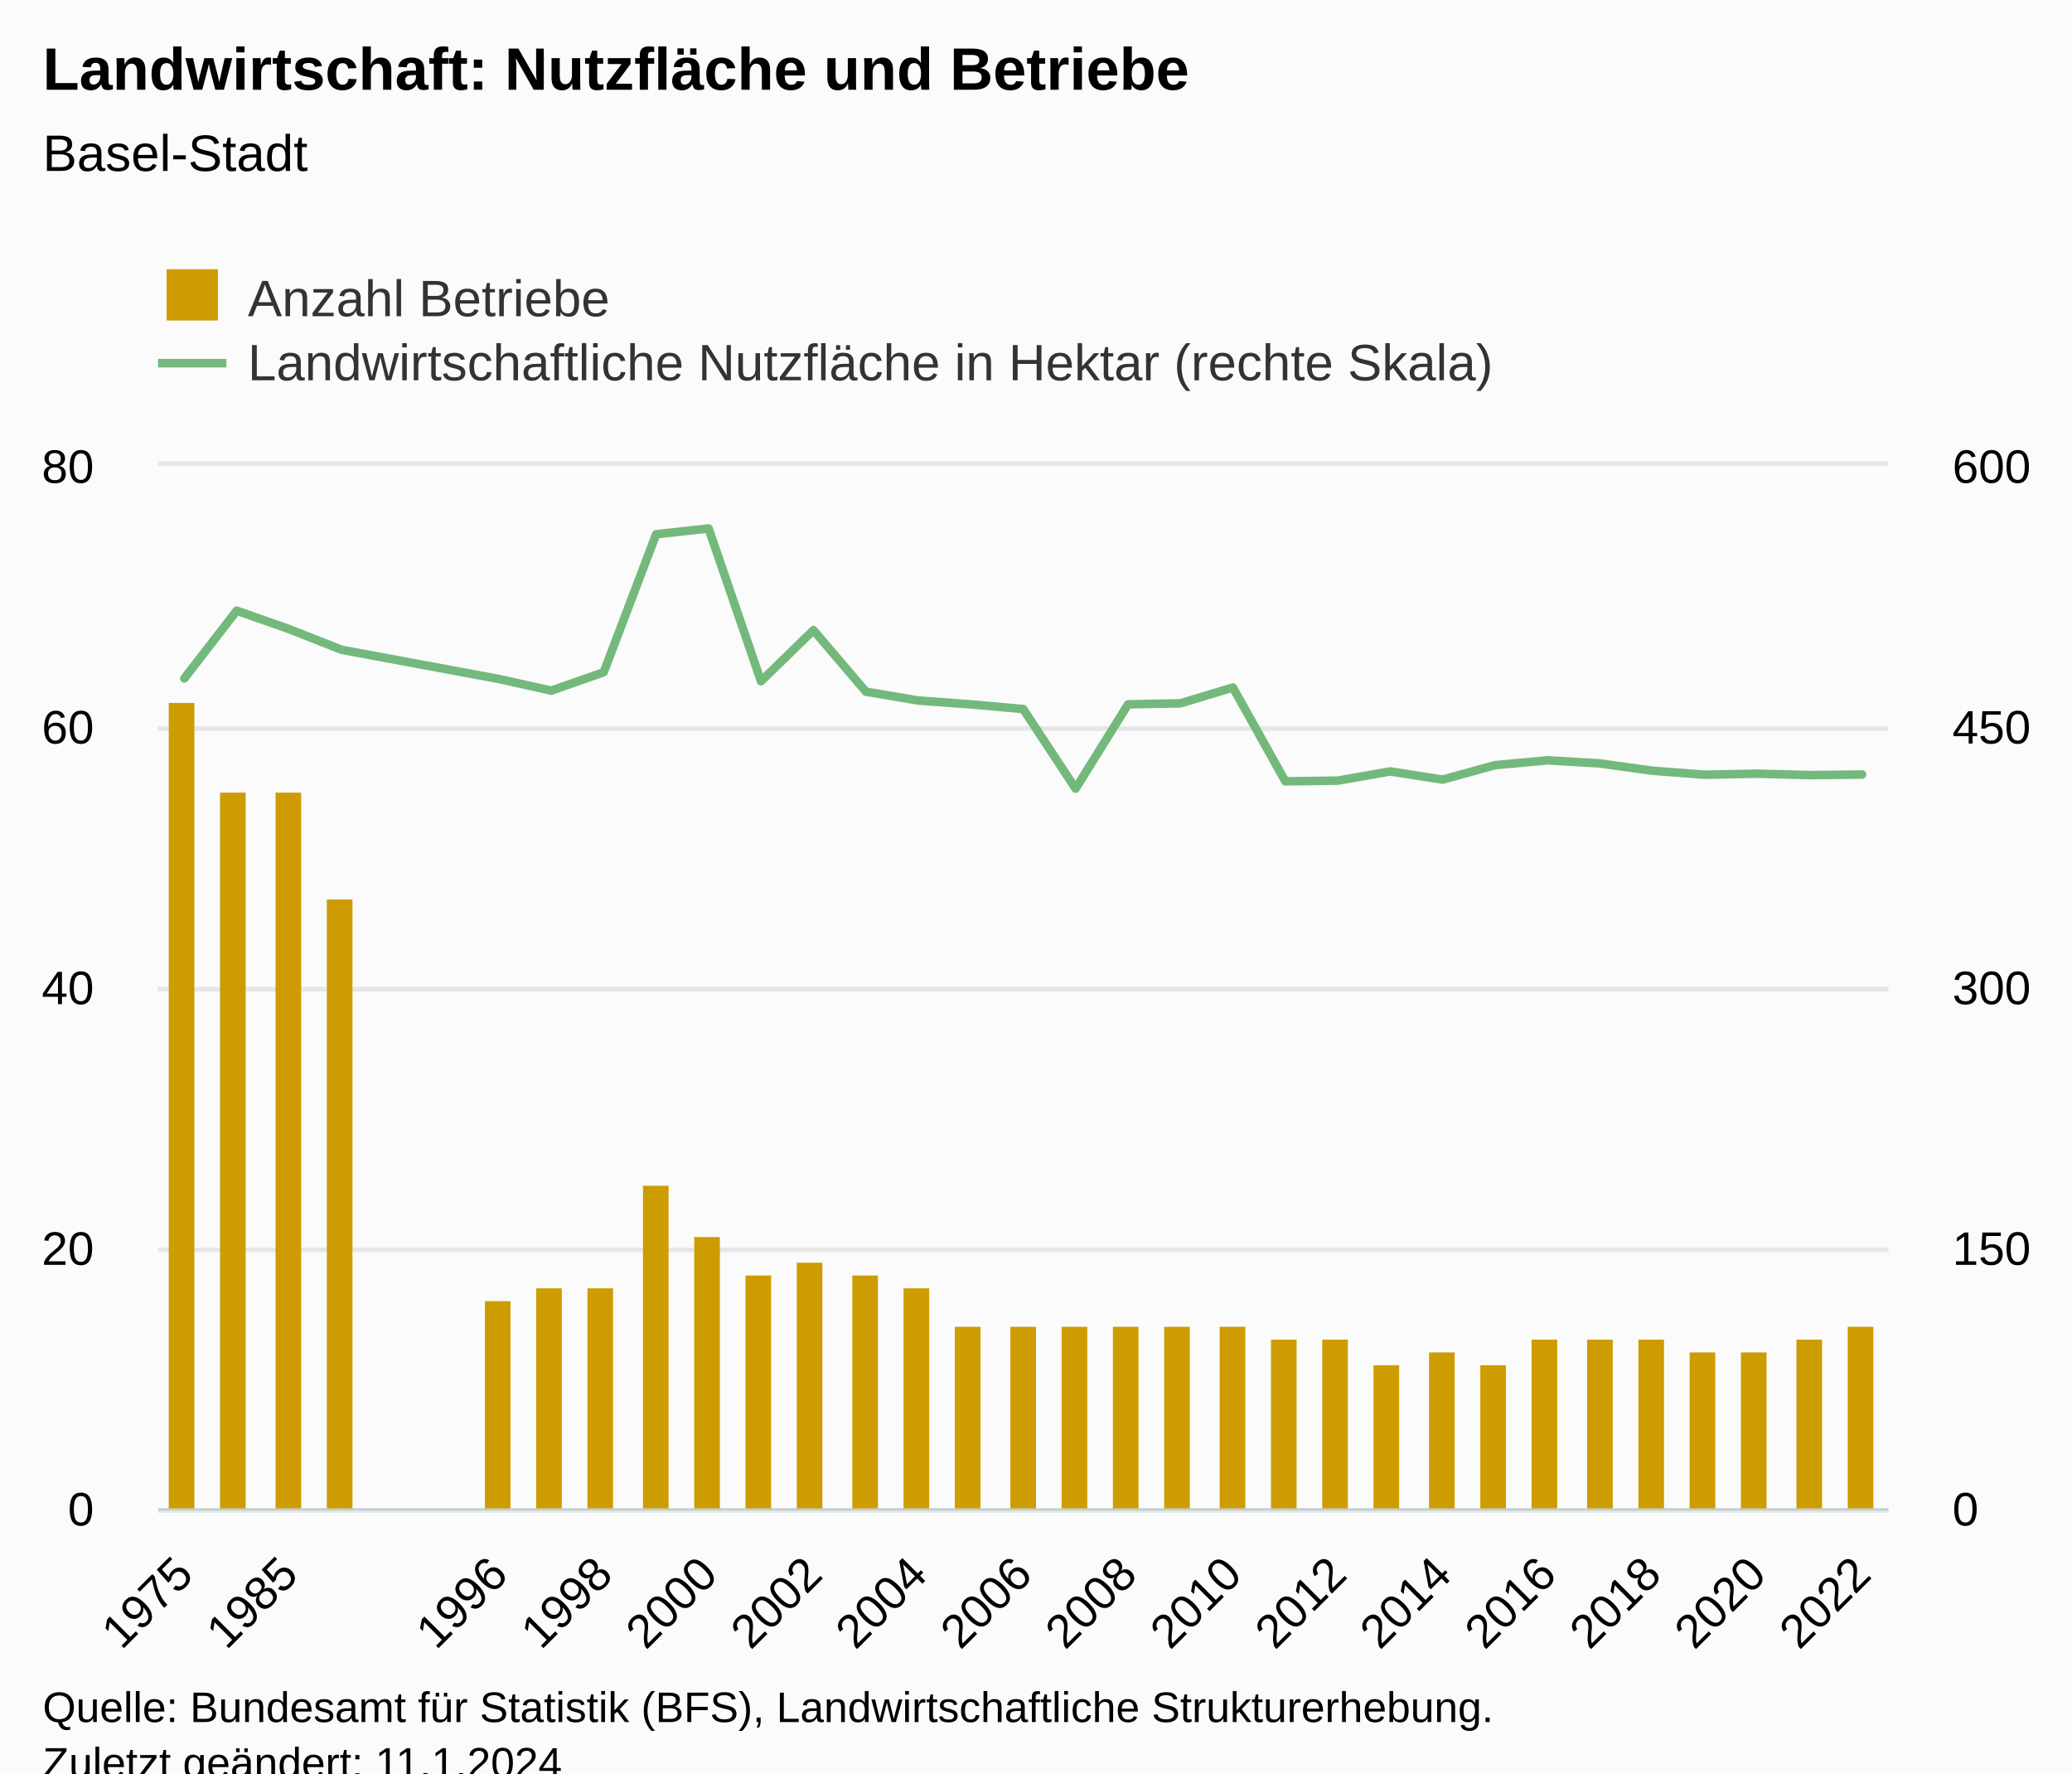
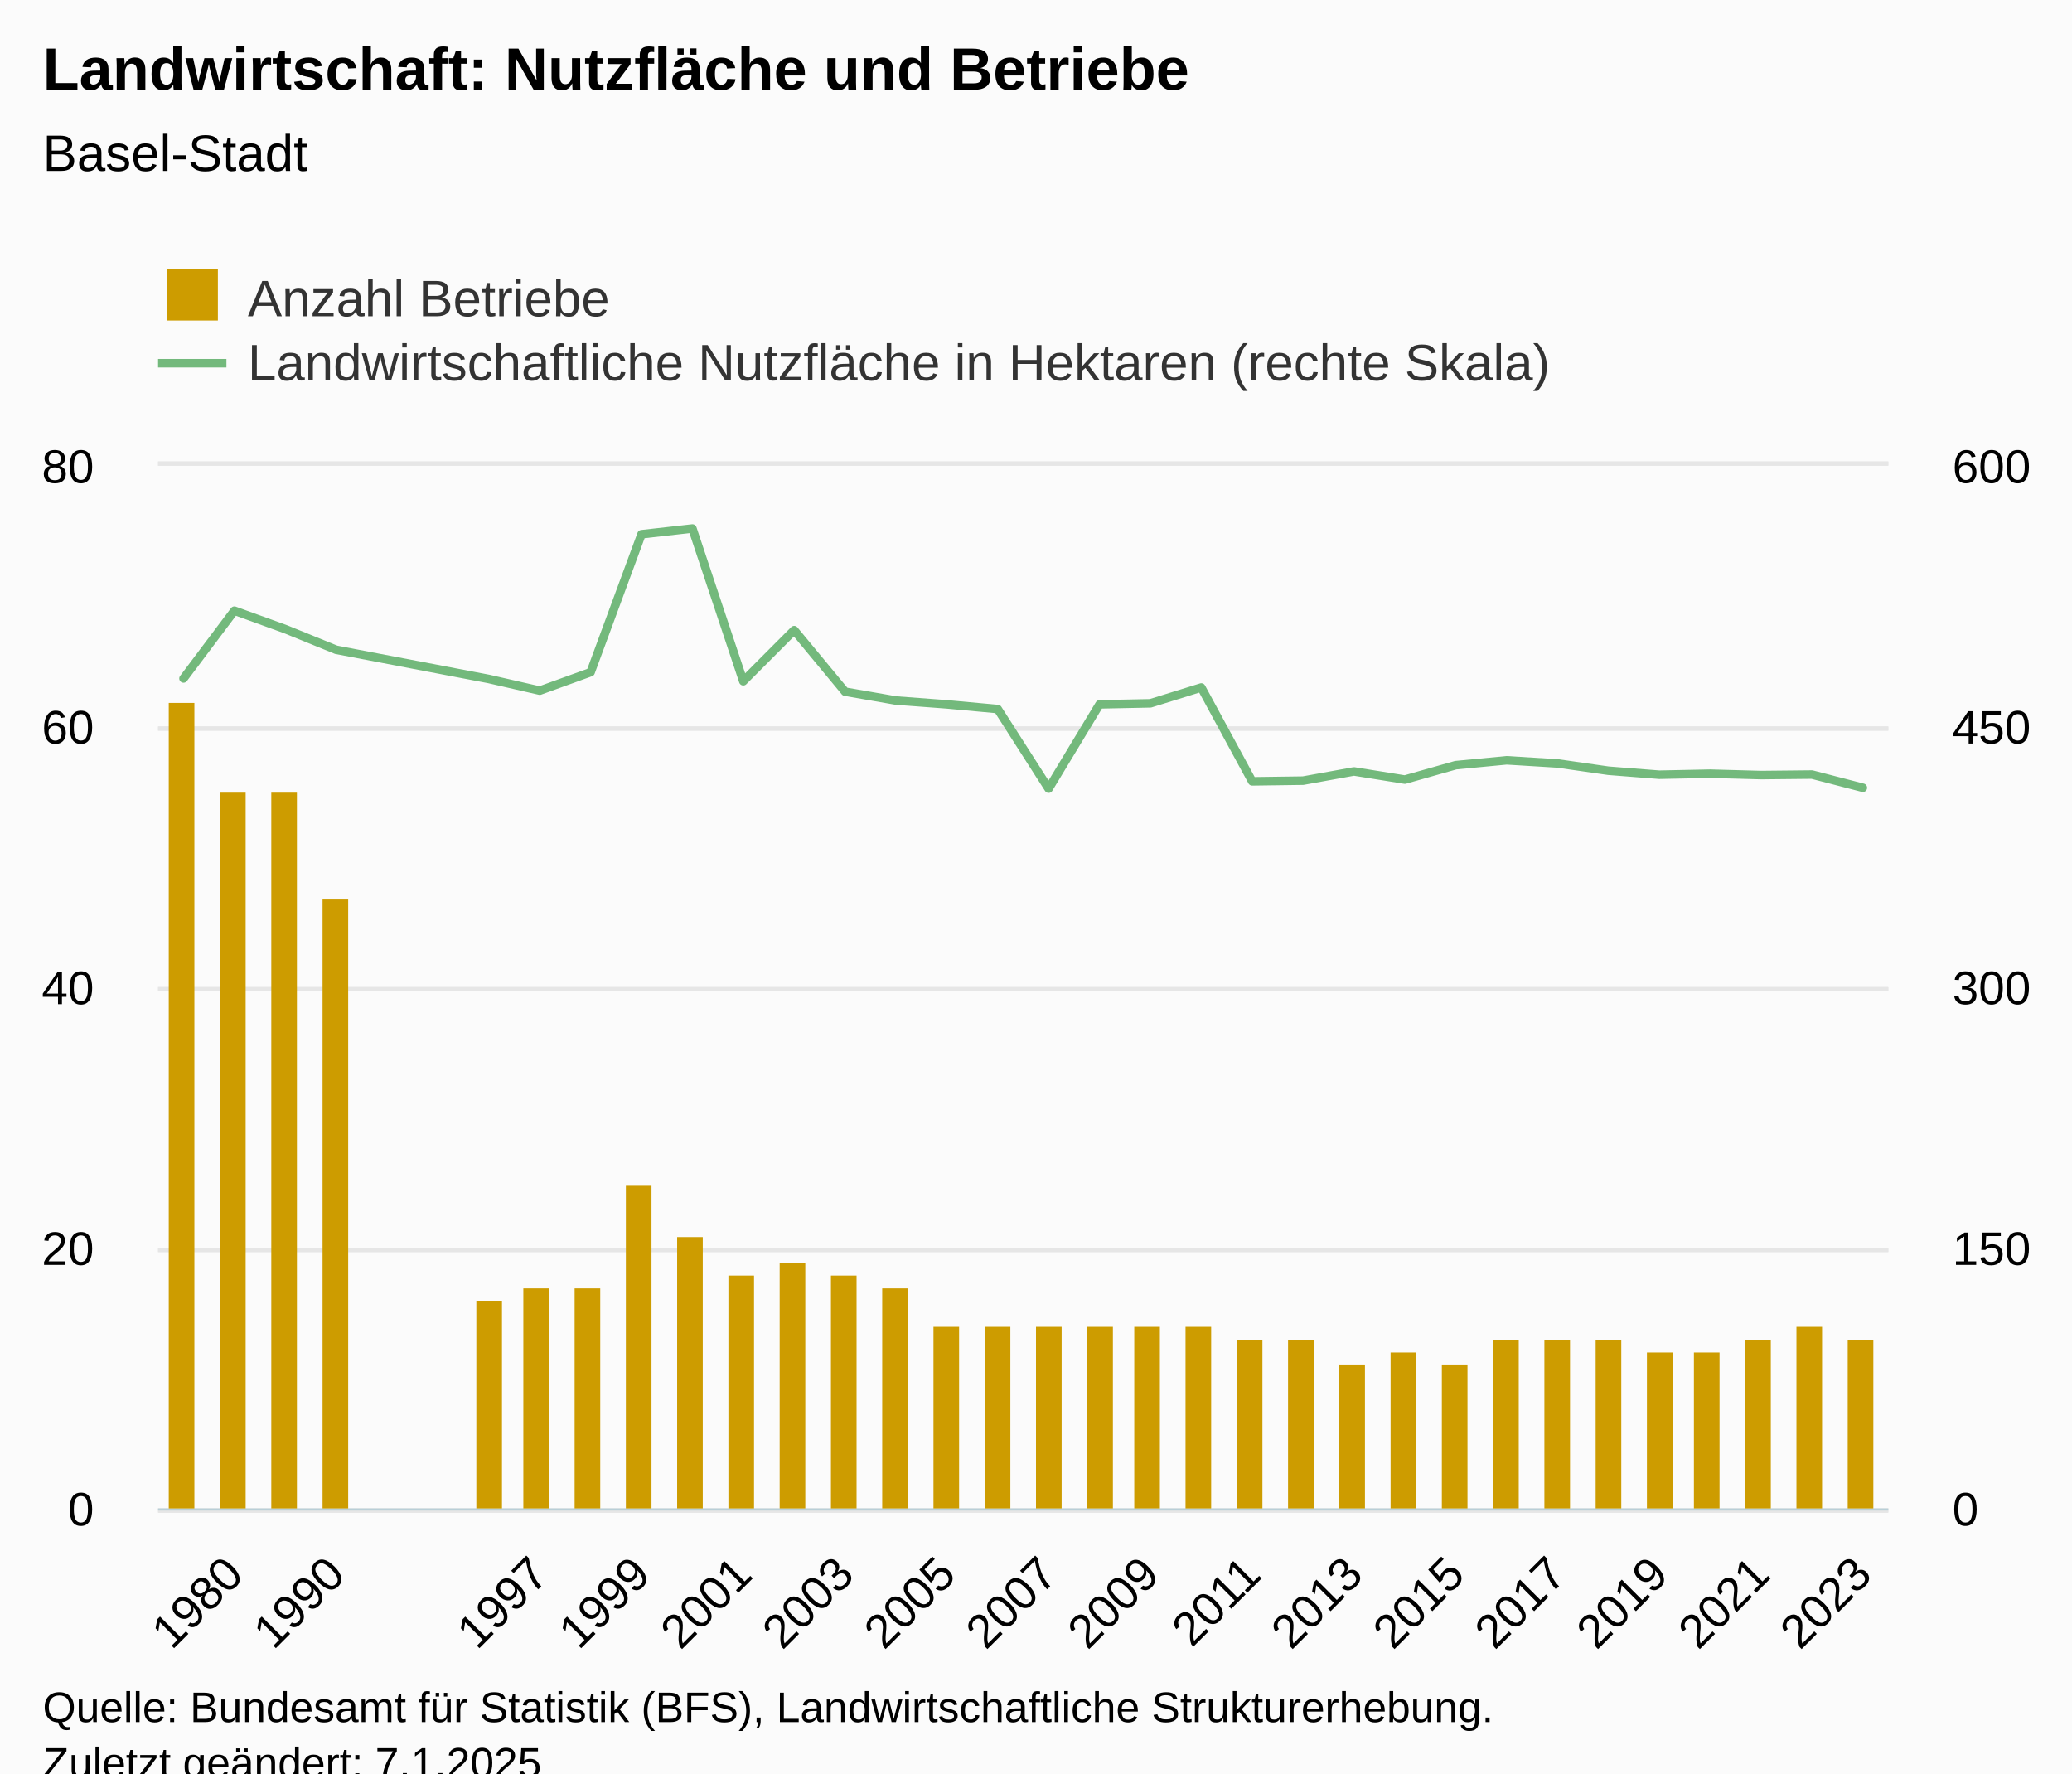
<svg xmlns="http://www.w3.org/2000/svg" version="1.1" class="highcharts-root" style="font-family:Arial;font-size:12px;" viewBox="0 0 485 415">
  <defs>
-     <clipPath id="highcharts-zbkph72-75-">
+     <clipPath id="highcharts-tm3yhe3-77-">
      <rect x="0" y="0" width="405" height="244" fill="none" />
    </clipPath>
-     <clipPath id="highcharts-zbkph72-109-">
+     <clipPath id="highcharts-tm3yhe3-112-">
      <rect x="0" y="0" width="405" height="244" fill="none" />
    </clipPath>
-     <clipPath id="highcharts-zbkph72-143-">
+     <clipPath id="highcharts-tm3yhe3-147-">
      <rect x="0" y="0" width="405" height="244" fill="none" />
    </clipPath>
-     <clipPath id="highcharts-zbkph72-144-">
+     <clipPath id="highcharts-tm3yhe3-148-">
      <rect x="37" y="109" width="405" height="244" fill="none" />
    </clipPath>
  </defs>
  <rect fill="#fbfbfb" class="highcharts-background" x="0" y="0" width="485" height="428" rx="0" ry="0" />
  <rect fill="none" class="highcharts-plot-background" x="37" y="109" width="405" height="244" />
  <g class="highcharts-pane-group" data-z-index="0" />
  <g class="highcharts-grid highcharts-xaxis-grid" data-z-index="1">
-     <path fill="none" data-z-index="1" class="highcharts-grid-line" d="M 42.5 109 L 42.5 353" opacity="1" />
-     <path fill="none" data-z-index="1" class="highcharts-grid-line" d="M 67.5 109 L 67.5 353" opacity="1" />
-     <path fill="none" data-z-index="1" class="highcharts-grid-line" d="M 91.5 109 L 91.5 353" opacity="1" />
-     <path fill="none" data-z-index="1" class="highcharts-grid-line" d="M 116.5 109 L 116.5 353" opacity="1" />
-     <path fill="none" data-z-index="1" class="highcharts-grid-line" d="M 140.5 109 L 140.5 353" opacity="1" />
-     <path fill="none" data-z-index="1" class="highcharts-grid-line" d="M 165.5 109 L 165.5 353" opacity="1" />
-     <path fill="none" data-z-index="1" class="highcharts-grid-line" d="M 189.5 109 L 189.5 353" opacity="1" />
-     <path fill="none" data-z-index="1" class="highcharts-grid-line" d="M 214.5 109 L 214.5 353" opacity="1" />
-     <path fill="none" data-z-index="1" class="highcharts-grid-line" d="M 239.5 109 L 239.5 353" opacity="1" />
-     <path fill="none" data-z-index="1" class="highcharts-grid-line" d="M 263.5 109 L 263.5 353" opacity="1" />
-     <path fill="none" data-z-index="1" class="highcharts-grid-line" d="M 288.5 109 L 288.5 353" opacity="1" />
-     <path fill="none" data-z-index="1" class="highcharts-grid-line" d="M 312.5 109 L 312.5 353" opacity="1" />
-     <path fill="none" data-z-index="1" class="highcharts-grid-line" d="M 337.5 109 L 337.5 353" opacity="1" />
-     <path fill="none" data-z-index="1" class="highcharts-grid-line" d="M 361.5 109 L 361.5 353" opacity="1" />
-     <path fill="none" data-z-index="1" class="highcharts-grid-line" d="M 386.5 109 L 386.5 353" opacity="1" />
-     <path fill="none" data-z-index="1" class="highcharts-grid-line" d="M 410.5 109 L 410.5 353" opacity="1" />
+     <path fill="none" data-z-index="1" class="highcharts-grid-line" d="M 54.5 109 L 54.5 353" opacity="1" />
+     <path fill="none" data-z-index="1" class="highcharts-grid-line" d="M 78.5 109 L 78.5 353" opacity="1" />
+     <path fill="none" data-z-index="1" class="highcharts-grid-line" d="M 102.5 109 L 102.5 353" opacity="1" />
+     <path fill="none" data-z-index="1" class="highcharts-grid-line" d="M 125.5 109 L 125.5 353" opacity="1" />
+     <path fill="none" data-z-index="1" class="highcharts-grid-line" d="M 149.5 109 L 149.5 353" opacity="1" />
+     <path fill="none" data-z-index="1" class="highcharts-grid-line" d="M 173.5 109 L 173.5 353" opacity="1" />
+     <path fill="none" data-z-index="1" class="highcharts-grid-line" d="M 197.5 109 L 197.5 353" opacity="1" />
+     <path fill="none" data-z-index="1" class="highcharts-grid-line" d="M 221.5 109 L 221.5 353" opacity="1" />
+     <path fill="none" data-z-index="1" class="highcharts-grid-line" d="M 244.5 109 L 244.5 353" opacity="1" />
+     <path fill="none" data-z-index="1" class="highcharts-grid-line" d="M 268.5 109 L 268.5 353" opacity="1" />
+     <path fill="none" data-z-index="1" class="highcharts-grid-line" d="M 292.5 109 L 292.5 353" opacity="1" />
+     <path fill="none" data-z-index="1" class="highcharts-grid-line" d="M 316.5 109 L 316.5 353" opacity="1" />
+     <path fill="none" data-z-index="1" class="highcharts-grid-line" d="M 340.5 109 L 340.5 353" opacity="1" />
+     <path fill="none" data-z-index="1" class="highcharts-grid-line" d="M 364.5 109 L 364.5 353" opacity="1" />
+     <path fill="none" data-z-index="1" class="highcharts-grid-line" d="M 387.5 109 L 387.5 353" opacity="1" />
+     <path fill="none" data-z-index="1" class="highcharts-grid-line" d="M 411.5 109 L 411.5 353" opacity="1" />
    <path fill="none" data-z-index="1" class="highcharts-grid-line" d="M 435.5 109 L 435.5 353" opacity="1" />
  </g>
  <g class="highcharts-grid highcharts-yaxis-grid" data-z-index="1">
    <path fill="none" stroke="#e6e6e6" stroke-width="1" data-z-index="1" class="highcharts-grid-line" d="M 37 353.5 L 442 353.5" opacity="1" />
    <path fill="none" stroke="#e6e6e6" stroke-width="1" data-z-index="1" class="highcharts-grid-line" d="M 37 292.5 L 442 292.5" opacity="1" />
    <path fill="none" stroke="#e6e6e6" stroke-width="1" data-z-index="1" class="highcharts-grid-line" d="M 37 231.5 L 442 231.5" opacity="1" />
    <path fill="none" stroke="#e6e6e6" stroke-width="1" data-z-index="1" class="highcharts-grid-line" d="M 37 170.5 L 442 170.5" opacity="1" />
    <path fill="none" stroke="#e6e6e6" stroke-width="1" data-z-index="1" class="highcharts-grid-line" d="M 37 108.5 L 442 108.5" opacity="1" />
  </g>
  <g class="highcharts-grid highcharts-yaxis-grid" data-z-index="1">
    <path fill="none" stroke="#e6e6e6" stroke-width="1" data-z-index="1" class="highcharts-grid-line" d="M 37 353.5 L 442 353.5" opacity="1" />
    <path fill="none" stroke="#e6e6e6" stroke-width="1" data-z-index="1" class="highcharts-grid-line" d="M 37 292.5 L 442 292.5" opacity="1" />
    <path fill="none" stroke="#e6e6e6" stroke-width="1" data-z-index="1" class="highcharts-grid-line" d="M 37 231.5 L 442 231.5" opacity="1" />
    <path fill="none" stroke="#e6e6e6" stroke-width="1" data-z-index="1" class="highcharts-grid-line" d="M 37 170.5 L 442 170.5" opacity="1" />
    <path fill="none" stroke="#e6e6e6" stroke-width="1" data-z-index="1" class="highcharts-grid-line" d="M 37 108.5 L 442 108.5" opacity="1" />
  </g>
  <rect fill="none" class="highcharts-plot-border" data-z-index="1" x="37" y="109" width="405" height="244" />
  <g class="highcharts-axis highcharts-xaxis" data-z-index="2">
    <path fill="none" class="highcharts-axis-line" stroke="#B9CFD7" stroke-width="0.5" data-z-index="7" d="M 37 353.25 L 442 353.25" />
  </g>
  <g class="highcharts-axis highcharts-yaxis" data-z-index="2">
    <path fill="none" class="highcharts-axis-line" data-z-index="7" d="M 37 109 L 37 353" />
  </g>
  <g class="highcharts-axis highcharts-yaxis" data-z-index="2">
    <path fill="none" class="highcharts-axis-line" data-z-index="7" d="M 442 109 L 442 353" />
  </g>
  <g class="highcharts-series-group" data-z-index="3">
-     <g class="highcharts-series highcharts-series-0 highcharts-column-series" data-z-index="0.1" opacity="1" transform="translate(37,109) scale(1 1)" clip-path="url(#highcharts-zbkph72-109-)">
+     <g class="highcharts-series highcharts-series-0 highcharts-column-series" data-z-index="0.1" opacity="1" transform="translate(37,109) scale(1 1)" clip-path="url(#highcharts-tm3yhe3-112-)">
      <rect x="2.5" y="55.5" width="6" height="189" fill="#cd9c00" stroke="#ffffff" stroke-width="1e-7" opacity="1" class="highcharts-point" />
      <rect x="14.5" y="76.5" width="6" height="168" fill="#cd9c00" stroke="#ffffff" stroke-width="1e-7" opacity="1" class="highcharts-point" />
-       <rect x="27.5" y="76.5" width="6" height="168" fill="#cd9c00" stroke="#ffffff" stroke-width="1e-7" opacity="1" class="highcharts-point" />
-       <rect x="39.5" y="101.5" width="6" height="143" fill="#cd9c00" stroke="#ffffff" stroke-width="1e-7" opacity="1" class="highcharts-point" />
-       <rect x="76.5" y="195.5" width="6" height="49" fill="#cd9c00" stroke="#ffffff" stroke-width="1e-7" opacity="1" class="highcharts-point" />
-       <rect x="88.5" y="192.5" width="6" height="52" fill="#cd9c00" stroke="#ffffff" stroke-width="1e-7" opacity="1" class="highcharts-point" />
-       <rect x="100.5" y="192.5" width="6" height="52" fill="#cd9c00" stroke="#ffffff" stroke-width="1e-7" opacity="1" class="highcharts-point" />
-       <rect x="113.5" y="168.5" width="6" height="76" fill="#cd9c00" stroke="#ffffff" stroke-width="1e-7" opacity="1" class="highcharts-point" />
-       <rect x="125.5" y="180.5" width="6" height="64" fill="#cd9c00" stroke="#ffffff" stroke-width="1e-7" opacity="1" class="highcharts-point" />
-       <rect x="137.5" y="189.5" width="6" height="55" fill="#cd9c00" stroke="#ffffff" stroke-width="1e-7" opacity="1" class="highcharts-point" />
-       <rect x="149.5" y="186.5" width="6" height="58" fill="#cd9c00" stroke="#ffffff" stroke-width="1e-7" opacity="1" class="highcharts-point" />
-       <rect x="162.5" y="189.5" width="6" height="55" fill="#cd9c00" stroke="#ffffff" stroke-width="1e-7" opacity="1" class="highcharts-point" />
-       <rect x="174.5" y="192.5" width="6" height="52" fill="#cd9c00" stroke="#ffffff" stroke-width="1e-7" opacity="1" class="highcharts-point" />
-       <rect x="186.5" y="201.5" width="6" height="43" fill="#cd9c00" stroke="#ffffff" stroke-width="1e-7" opacity="1" class="highcharts-point" />
-       <rect x="199.5" y="201.5" width="6" height="43" fill="#cd9c00" stroke="#ffffff" stroke-width="1e-7" opacity="1" class="highcharts-point" />
-       <rect x="211.5" y="201.5" width="6" height="43" fill="#cd9c00" stroke="#ffffff" stroke-width="1e-7" opacity="1" class="highcharts-point" />
-       <rect x="223.5" y="201.5" width="6" height="43" fill="#cd9c00" stroke="#ffffff" stroke-width="1e-7" opacity="1" class="highcharts-point" />
-       <rect x="235.5" y="201.5" width="6" height="43" fill="#cd9c00" stroke="#ffffff" stroke-width="1e-7" opacity="1" class="highcharts-point" />
-       <rect x="248.5" y="201.5" width="6" height="43" fill="#cd9c00" stroke="#ffffff" stroke-width="1e-7" opacity="1" class="highcharts-point" />
-       <rect x="260.5" y="204.5" width="6" height="40" fill="#cd9c00" stroke="#ffffff" stroke-width="1e-7" opacity="1" class="highcharts-point" />
-       <rect x="272.5" y="204.5" width="6" height="40" fill="#cd9c00" stroke="#ffffff" stroke-width="1e-7" opacity="1" class="highcharts-point" />
-       <rect x="284.5" y="210.5" width="6" height="34" fill="#cd9c00" stroke="#ffffff" stroke-width="1e-7" opacity="1" class="highcharts-point" />
-       <rect x="297.5" y="207.5" width="6" height="37" fill="#cd9c00" stroke="#ffffff" stroke-width="1e-7" opacity="1" class="highcharts-point" />
-       <rect x="309.5" y="210.5" width="6" height="34" fill="#cd9c00" stroke="#ffffff" stroke-width="1e-7" opacity="1" class="highcharts-point" />
-       <rect x="321.5" y="204.5" width="6" height="40" fill="#cd9c00" stroke="#ffffff" stroke-width="1e-7" opacity="1" class="highcharts-point" />
-       <rect x="334.5" y="204.5" width="6" height="40" fill="#cd9c00" stroke="#ffffff" stroke-width="1e-7" opacity="1" class="highcharts-point" />
-       <rect x="346.5" y="204.5" width="6" height="40" fill="#cd9c00" stroke="#ffffff" stroke-width="1e-7" opacity="1" class="highcharts-point" />
-       <rect x="358.5" y="207.5" width="6" height="37" fill="#cd9c00" stroke="#ffffff" stroke-width="1e-7" opacity="1" class="highcharts-point" />
-       <rect x="370.5" y="207.5" width="6" height="37" fill="#cd9c00" stroke="#ffffff" stroke-width="1e-7" opacity="1" class="highcharts-point" />
-       <rect x="383.5" y="204.5" width="6" height="40" fill="#cd9c00" stroke="#ffffff" stroke-width="1e-7" opacity="1" class="highcharts-point" />
-       <rect x="395.5" y="201.5" width="6" height="43" fill="#cd9c00" stroke="#ffffff" stroke-width="1e-7" opacity="1" class="highcharts-point" />
+       <rect x="26.5" y="76.5" width="6" height="168" fill="#cd9c00" stroke="#ffffff" stroke-width="1e-7" opacity="1" class="highcharts-point" />
+       <rect x="38.5" y="101.5" width="6" height="143" fill="#cd9c00" stroke="#ffffff" stroke-width="1e-7" opacity="1" class="highcharts-point" />
+       <rect x="74.5" y="195.5" width="6" height="49" fill="#cd9c00" stroke="#ffffff" stroke-width="1e-7" opacity="1" class="highcharts-point" />
+       <rect x="85.5" y="192.5" width="6" height="52" fill="#cd9c00" stroke="#ffffff" stroke-width="1e-7" opacity="1" class="highcharts-point" />
+       <rect x="97.5" y="192.5" width="6" height="52" fill="#cd9c00" stroke="#ffffff" stroke-width="1e-7" opacity="1" class="highcharts-point" />
+       <rect x="109.5" y="168.5" width="6" height="76" fill="#cd9c00" stroke="#ffffff" stroke-width="1e-7" opacity="1" class="highcharts-point" />
+       <rect x="121.5" y="180.5" width="6" height="64" fill="#cd9c00" stroke="#ffffff" stroke-width="1e-7" opacity="1" class="highcharts-point" />
+       <rect x="133.5" y="189.5" width="6" height="55" fill="#cd9c00" stroke="#ffffff" stroke-width="1e-7" opacity="1" class="highcharts-point" />
+       <rect x="145.5" y="186.5" width="6" height="58" fill="#cd9c00" stroke="#ffffff" stroke-width="1e-7" opacity="1" class="highcharts-point" />
+       <rect x="157.5" y="189.5" width="6" height="55" fill="#cd9c00" stroke="#ffffff" stroke-width="1e-7" opacity="1" class="highcharts-point" />
+       <rect x="169.5" y="192.5" width="6" height="52" fill="#cd9c00" stroke="#ffffff" stroke-width="1e-7" opacity="1" class="highcharts-point" />
+       <rect x="181.5" y="201.5" width="6" height="43" fill="#cd9c00" stroke="#ffffff" stroke-width="1e-7" opacity="1" class="highcharts-point" />
+       <rect x="193.5" y="201.5" width="6" height="43" fill="#cd9c00" stroke="#ffffff" stroke-width="1e-7" opacity="1" class="highcharts-point" />
+       <rect x="205.5" y="201.5" width="6" height="43" fill="#cd9c00" stroke="#ffffff" stroke-width="1e-7" opacity="1" class="highcharts-point" />
+       <rect x="217.5" y="201.5" width="6" height="43" fill="#cd9c00" stroke="#ffffff" stroke-width="1e-7" opacity="1" class="highcharts-point" />
+       <rect x="228.5" y="201.5" width="6" height="43" fill="#cd9c00" stroke="#ffffff" stroke-width="1e-7" opacity="1" class="highcharts-point" />
+       <rect x="240.5" y="201.5" width="6" height="43" fill="#cd9c00" stroke="#ffffff" stroke-width="1e-7" opacity="1" class="highcharts-point" />
+       <rect x="252.5" y="204.5" width="6" height="40" fill="#cd9c00" stroke="#ffffff" stroke-width="1e-7" opacity="1" class="highcharts-point" />
+       <rect x="264.5" y="204.5" width="6" height="40" fill="#cd9c00" stroke="#ffffff" stroke-width="1e-7" opacity="1" class="highcharts-point" />
+       <rect x="276.5" y="210.5" width="6" height="34" fill="#cd9c00" stroke="#ffffff" stroke-width="1e-7" opacity="1" class="highcharts-point" />
+       <rect x="288.5" y="207.5" width="6" height="37" fill="#cd9c00" stroke="#ffffff" stroke-width="1e-7" opacity="1" class="highcharts-point" />
+       <rect x="300.5" y="210.5" width="6" height="34" fill="#cd9c00" stroke="#ffffff" stroke-width="1e-7" opacity="1" class="highcharts-point" />
+       <rect x="312.5" y="204.5" width="6" height="40" fill="#cd9c00" stroke="#ffffff" stroke-width="1e-7" opacity="1" class="highcharts-point" />
+       <rect x="324.5" y="204.5" width="6" height="40" fill="#cd9c00" stroke="#ffffff" stroke-width="1e-7" opacity="1" class="highcharts-point" />
+       <rect x="336.5" y="204.5" width="6" height="40" fill="#cd9c00" stroke="#ffffff" stroke-width="1e-7" opacity="1" class="highcharts-point" />
+       <rect x="348.5" y="207.5" width="6" height="37" fill="#cd9c00" stroke="#ffffff" stroke-width="1e-7" opacity="1" class="highcharts-point" />
+       <rect x="359.5" y="207.5" width="6" height="37" fill="#cd9c00" stroke="#ffffff" stroke-width="1e-7" opacity="1" class="highcharts-point" />
+       <rect x="371.5" y="204.5" width="6" height="40" fill="#cd9c00" stroke="#ffffff" stroke-width="1e-7" opacity="1" class="highcharts-point" />
+       <rect x="383.5" y="201.5" width="6" height="43" fill="#cd9c00" stroke="#ffffff" stroke-width="1e-7" opacity="1" class="highcharts-point" />
+       <rect x="395.5" y="204.5" width="6" height="40" fill="#cd9c00" stroke="#ffffff" stroke-width="1e-7" opacity="1" class="highcharts-point" />
    </g>
    <g class="highcharts-markers highcharts-series-0 highcharts-column-series" data-z-index="0.1" opacity="1" transform="translate(37,109) scale(1 1)" clip-path="none" />
-     <g class="highcharts-series highcharts-series-1 highcharts-line-series" data-z-index="0.1" opacity="1" transform="translate(37,109) scale(1 1)" clip-path="url(#highcharts-zbkph72-143-)">
-       <path fill="none" d="M 6.136 49.776 L 18.409 33.916 L 30.682 38.227 L 42.955 43.066 L 79.773 49.898 L 92.045 52.623 L 104.318 48.312 L 116.591 16.023 L 128.864 14.681 L 141.136 50.427 L 153.409 38.471 L 165.682 52.867 L 177.955 54.941 L 190.227 55.835 L 202.5 56.933 L 214.773 75.559 L 227.045 55.835 L 239.318 55.591 L 251.591 51.891 L 263.864 73.851 L 276.136 73.688 L 288.409 71.533 L 300.682 73.444 L 312.955 70.069 L 325.227 68.93 L 337.5 69.662 L 349.773 71.37 L 362.045 72.305 L 374.318 72.061 L 386.591 72.387 L 398.864 72.265" class="highcharts-graph" data-z-index="1" stroke="#73b97c" stroke-width="2" stroke-linejoin="round" stroke-linecap="round" />
+     <g class="highcharts-series highcharts-series-1 highcharts-line-series" data-z-index="0.1" opacity="1" transform="translate(37,109) scale(1 1)" clip-path="url(#highcharts-tm3yhe3-147-)">
+       <path fill="none" d="M 5.956 49.776 L 17.868 33.916 L 29.779 38.227 L 41.691 43.066 L 77.426 49.898 L 89.338 52.623 L 101.25 48.312 L 113.162 16.023 L 125.074 14.681 L 136.985 50.427 L 148.897 38.471 L 160.809 52.867 L 172.721 54.941 L 184.632 55.835 L 196.544 56.933 L 208.456 75.559 L 220.368 55.835 L 232.279 55.591 L 244.191 51.891 L 256.103 73.851 L 268.015 73.688 L 279.926 71.533 L 291.838 73.444 L 303.75 70.069 L 315.662 68.93 L 327.574 69.662 L 339.485 71.37 L 351.397 72.305 L 363.309 72.061 L 375.221 72.387 L 387.132 72.265 L 399.044 75.355" class="highcharts-graph" data-z-index="1" stroke="#73b97c" stroke-width="2" stroke-linejoin="round" stroke-linecap="round" />
    </g>
    <g class="highcharts-markers highcharts-series-1 highcharts-line-series" data-z-index="0.1" opacity="1" transform="translate(37,109) scale(1 1)" clip-path="none" />
  </g>
  <text x="10" text-anchor="start" class="highcharts-title" data-z-index="4" style="color:#000000;font-size:14px;font-weight:bold;fill:#000000;" y="21">
    <tspan>Landwirtschaft: Nutzfläche und Betriebe</tspan>
  </text>
  <text x="10" text-anchor="start" class="highcharts-subtitle" data-z-index="4" style="color:#000000;font-size:12px;font-weight:normal;fill:#000000;" y="40">
    <tspan>Basel-Stadt</tspan>
  </text>
  <text x="10" text-anchor="start" class="highcharts-caption" data-z-index="4" style="color:#666666;fill:#666666;" y="400" />
  <g class="highcharts-legend" data-z-index="7" transform="translate(29,56)">
-     <rect fill="none" class="highcharts-legend-box" rx="0" ry="0" x="0" y="0" width="334" height="41" visibility="visible" />
+     <rect fill="none" class="highcharts-legend-box" rx="0" ry="0" x="0" y="0" width="348" height="41" visibility="visible" />
    <g data-z-index="1">
      <g>
        <g class="highcharts-legend-item highcharts-column-series highcharts-color-undefined highcharts-series-0" data-z-index="1" transform="translate(8,3)">
          <text x="21" style="color:#333333;cursor:pointer;font-size:12px;font-weight:normal;fill:#333333;" text-anchor="start" data-z-index="2" y="15">
            <tspan>Anzahl Betriebe</tspan>
          </text>
          <rect x="2" y="4" width="12" height="12" fill="#cd9c00" class="highcharts-point" data-z-index="3" />
        </g>
        <g class="highcharts-legend-item highcharts-line-series highcharts-color-undefined highcharts-series-1" data-z-index="1" transform="translate(8,18)">
          <path fill="none" d="M 0 11 L 16 11" class="highcharts-graph" stroke="#73b97c" stroke-width="2" />
          <text x="21" y="15" style="color:#333333;cursor:pointer;font-size:12px;font-weight:normal;fill:#333333;" text-anchor="start" data-z-index="2">
-             <tspan>Landwirtschaftliche Nutzfläche in Hektar (rechte Skala)</tspan>
+             <tspan>Landwirtschaftliche Nutzfläche in Hektaren (rechte Skala)</tspan>
          </text>
        </g>
      </g>
    </g>
  </g>
  <g class="highcharts-axis-labels highcharts-xaxis-labels" data-z-index="7">
-     <text x="45.729" style="color:#000000;cursor:default;font-size:11px;fill:#000000;" text-anchor="end" transform="translate(0,0) rotate(-45 45.72909 369)" y="369" opacity="1">1975</text>
-     <text x="70.275" style="color:#000000;cursor:default;font-size:11px;fill:#000000;" text-anchor="end" transform="translate(0,0) rotate(-45 70.27454 369)" y="369" opacity="1">1985</text>
-     <text x="94.82" style="color:#000000;cursor:default;font-size:11px;fill:#000000;" text-anchor="end" transform="translate(0,0) rotate(-45 94.82 369)" y="369" opacity="1" />
-     <text x="119.365" style="color:#000000;cursor:default;font-size:11px;fill:#000000;" text-anchor="end" transform="translate(0,0) rotate(-45 119.3655 369)" y="369" opacity="1">1996</text>
-     <text x="143.911" style="color:#000000;cursor:default;font-size:11px;fill:#000000;" text-anchor="end" transform="translate(0,0) rotate(-45 143.9109 369)" y="369" opacity="1">1998</text>
-     <text x="168.456" style="color:#000000;cursor:default;font-size:11px;fill:#000000;" text-anchor="end" transform="translate(0,0) rotate(-45 168.4564 369)" y="369" opacity="1">2000</text>
-     <text x="193.002" style="color:#000000;cursor:default;font-size:11px;fill:#000000;" text-anchor="end" transform="translate(0,0) rotate(-45 193.0018 369)" y="369" opacity="1">2002</text>
-     <text x="217.547" style="color:#000000;cursor:default;font-size:11px;fill:#000000;" text-anchor="end" transform="translate(0,0) rotate(-45 217.5473 369)" y="369" opacity="1">2004</text>
-     <text x="242.093" style="color:#000000;cursor:default;font-size:11px;fill:#000000;" text-anchor="end" transform="translate(0,0) rotate(-45 242.0927 369)" y="369" opacity="1">2006</text>
-     <text x="266.638" style="color:#000000;cursor:default;font-size:11px;fill:#000000;" text-anchor="end" transform="translate(0,0) rotate(-45 266.6382 369)" y="369" opacity="1">2008</text>
-     <text x="291.184" style="color:#000000;cursor:default;font-size:11px;fill:#000000;" text-anchor="end" transform="translate(0,0) rotate(-45 291.1836 369)" y="369" opacity="1">2010</text>
-     <text x="315.729" style="color:#000000;cursor:default;font-size:11px;fill:#000000;" text-anchor="end" transform="translate(0,0) rotate(-45 315.7291 369)" y="369" opacity="1">2012</text>
-     <text x="340.275" style="color:#000000;cursor:default;font-size:11px;fill:#000000;" text-anchor="end" transform="translate(0,0) rotate(-45 340.2745 369)" y="369" opacity="1">2014</text>
-     <text x="364.82" style="color:#000000;cursor:default;font-size:11px;fill:#000000;" text-anchor="end" transform="translate(0,0) rotate(-45 364.82 369)" y="369" opacity="1">2016</text>
-     <text x="389.365" style="color:#000000;cursor:default;font-size:11px;fill:#000000;" text-anchor="end" transform="translate(0,0) rotate(-45 389.3655 369)" y="369" opacity="1">2018</text>
-     <text x="413.911" style="color:#000000;cursor:default;font-size:11px;fill:#000000;" text-anchor="end" transform="translate(0,0) rotate(-45 413.9109 369)" y="369" opacity="1">2020</text>
-     <text x="438.456" style="color:#000000;cursor:default;font-size:11px;fill:#000000;" text-anchor="end" transform="translate(0,0) rotate(-45 438.4564 369)" y="369" opacity="1">2022</text>
+     <text x="57.46" style="color:#000000;cursor:default;font-size:11px;fill:#000000;" text-anchor="end" transform="translate(0,0) rotate(-45 57.46037 369)" y="369" opacity="1">1980</text>
+     <text x="81.284" style="color:#000000;cursor:default;font-size:11px;fill:#000000;" text-anchor="end" transform="translate(0,0) rotate(-45 81.2839 369)" y="369" opacity="1">1990</text>
+     <text x="105.107" style="color:#000000;cursor:default;font-size:11px;fill:#000000;" text-anchor="end" transform="translate(0,0) rotate(-45 105.1074 369)" y="369" opacity="1" />
+     <text x="128.931" style="color:#000000;cursor:default;font-size:11px;fill:#000000;" text-anchor="end" transform="translate(0,0) rotate(-45 128.931 369)" y="369" opacity="1">1997</text>
+     <text x="152.754" style="color:#000000;cursor:default;font-size:11px;fill:#000000;" text-anchor="end" transform="translate(0,0) rotate(-45 152.7545 369)" y="369" opacity="1">1999</text>
+     <text x="176.578" style="color:#000000;cursor:default;font-size:11px;fill:#000000;" text-anchor="end" transform="translate(0,0) rotate(-45 176.578 369)" y="369" opacity="1">2001</text>
+     <text x="200.402" style="color:#000000;cursor:default;font-size:11px;fill:#000000;" text-anchor="end" transform="translate(0,0) rotate(-45 200.4015 369)" y="369" opacity="1">2003</text>
+     <text x="224.225" style="color:#000000;cursor:default;font-size:11px;fill:#000000;" text-anchor="end" transform="translate(0,0) rotate(-45 224.2251 369)" y="369" opacity="1">2005</text>
+     <text x="248.049" style="color:#000000;cursor:default;font-size:11px;fill:#000000;" text-anchor="end" transform="translate(0,0) rotate(-45 248.0486 369)" y="369" opacity="1">2007</text>
+     <text x="271.872" style="color:#000000;cursor:default;font-size:11px;fill:#000000;" text-anchor="end" transform="translate(0,0) rotate(-45 271.8721 369)" y="369" opacity="1">2009</text>
+     <text x="295.696" style="color:#000000;cursor:default;font-size:11px;fill:#000000;" text-anchor="end" transform="translate(0,0) rotate(-45 295.6957 369)" y="369" opacity="1">2011</text>
+     <text x="319.519" style="color:#000000;cursor:default;font-size:11px;fill:#000000;" text-anchor="end" transform="translate(0,0) rotate(-45 319.5192 369)" y="369" opacity="1">2013</text>
+     <text x="343.343" style="color:#000000;cursor:default;font-size:11px;fill:#000000;" text-anchor="end" transform="translate(0,0) rotate(-45 343.3427 369)" y="369" opacity="1">2015</text>
+     <text x="367.166" style="color:#000000;cursor:default;font-size:11px;fill:#000000;" text-anchor="end" transform="translate(0,0) rotate(-45 367.1663 369)" y="369" opacity="1">2017</text>
+     <text x="390.99" style="color:#000000;cursor:default;font-size:11px;fill:#000000;" text-anchor="end" transform="translate(0,0) rotate(-45 390.9898 369)" y="369" opacity="1">2019</text>
+     <text x="414.813" style="color:#000000;cursor:default;font-size:11px;fill:#000000;" text-anchor="end" transform="translate(0,0) rotate(-45 414.8133 369)" y="369" opacity="1">2021</text>
+     <text x="438.637" style="color:#000000;cursor:default;font-size:11px;fill:#000000;" text-anchor="end" transform="translate(0,0) rotate(-45 438.6368 369)" y="369" opacity="1">2023</text>
  </g>
  <g class="highcharts-axis-labels highcharts-yaxis-labels" data-z-index="7">
    <text x="22" style="color:#000000;cursor:default;font-size:11px;fill:#000000;" text-anchor="end" transform="translate(0,0)" y="357" opacity="1">0</text>
    <text x="22" style="color:#000000;cursor:default;font-size:11px;fill:#000000;" text-anchor="end" transform="translate(0,0)" y="296" opacity="1">20</text>
    <text x="22" style="color:#000000;cursor:default;font-size:11px;fill:#000000;" text-anchor="end" transform="translate(0,0)" y="235" opacity="1">40</text>
    <text x="22" style="color:#000000;cursor:default;font-size:11px;fill:#000000;" text-anchor="end" transform="translate(0,0)" y="174" opacity="1">60</text>
    <text x="22" style="color:#000000;cursor:default;font-size:11px;fill:#000000;" text-anchor="end" transform="translate(0,0)" y="113" opacity="1">80</text>
  </g>
  <g class="highcharts-axis-labels highcharts-yaxis-labels" data-z-index="7">
    <text x="457" style="color:#000000;cursor:default;font-size:11px;fill:#000000;" text-anchor="start" transform="translate(0,0)" y="357" opacity="1">0</text>
    <text x="457" style="color:#000000;cursor:default;font-size:11px;fill:#000000;" text-anchor="start" transform="translate(0,0)" y="296" opacity="1">150</text>
    <text x="457" style="color:#000000;cursor:default;font-size:11px;fill:#000000;" text-anchor="start" transform="translate(0,0)" y="235" opacity="1">300</text>
    <text x="457" style="color:#000000;cursor:default;font-size:11px;fill:#000000;" text-anchor="start" transform="translate(0,0)" y="174" opacity="1">450</text>
    <text x="457" style="color:#000000;cursor:default;font-size:11px;fill:#000000;" text-anchor="start" transform="translate(0,0)" y="113" opacity="1">600</text>
  </g>
  <text x="10" class="highcharts-credits" text-anchor="start" data-z-index="8" style="cursor:default;color:#000000;font-size:10px;fill:#000000;" y="403">
    <tspan>Quelle: Bundesamt für Statistik (BFS), Landwirtschaftliche Strukturerhebung.</tspan>
-     <tspan x="10" dy="13">Zuletzt geändert: 11.1.2024</tspan>
+     <tspan x="10" dy="13">Zuletzt geändert: 7.1.2025</tspan>
  </text>
-   <g class="highcharts-control-points" data-z-index="99" clip-path="url(#highcharts-zbkph72-144-)" />
+   <g class="highcharts-control-points" data-z-index="99" clip-path="url(#highcharts-tm3yhe3-148-)" />
</svg>
